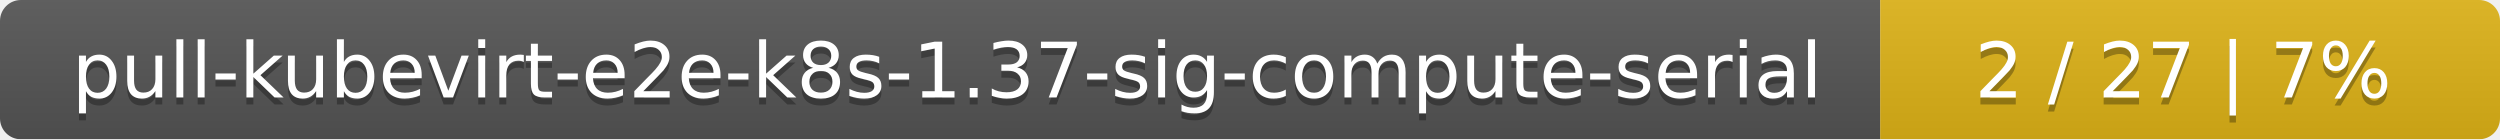
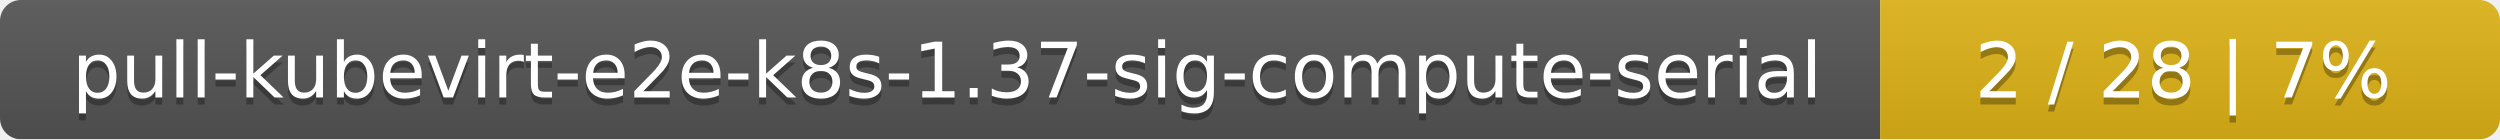
<svg xmlns="http://www.w3.org/2000/svg" width="359" height="20">
  <linearGradient id="smooth" x2="0" y2="100%">
    <stop offset="0" stop-color="#bbb" stop-opacity=".1" />
    <stop offset="1" stop-opacity=".1" />
  </linearGradient>
  <mask id="round">
    <rect width="359" height="20" rx="3" fill="#fff" />
  </mask>
  <g mask="url(#round)">
    <rect width="270" height="20" fill="#555" />
    <rect x="270" width="89" height="20" fill="#dfb317" />
    <rect width="359" height="20" fill="url(#smooth)" />
  </g>
  <g fill="#fff" text-anchor="middle" font-family="DejaVu Sans,Verdana,Geneva,sans-serif" font-size="11">
    <text x="136" y="15" fill="#010101" fill-opacity=".3">pull-kubevirt-e2e-k8s-1.37-sig-compute-serial</text>
    <text x="136" y="14">pull-kubevirt-e2e-k8s-1.37-sig-compute-serial</text>
-     <text x="313.5" y="15" fill="#010101" fill-opacity=".3">2 / 27    |    7%</text>
-     <text x="313.5" y="14">2 / 27    |    7%</text>
+     <text x="313.5" y="15" fill="#010101" fill-opacity=".3">2 / 28    |    7%</text>
+     <text x="313.5" y="14">2 / 28    |    7%</text>
  </g>
</svg>
